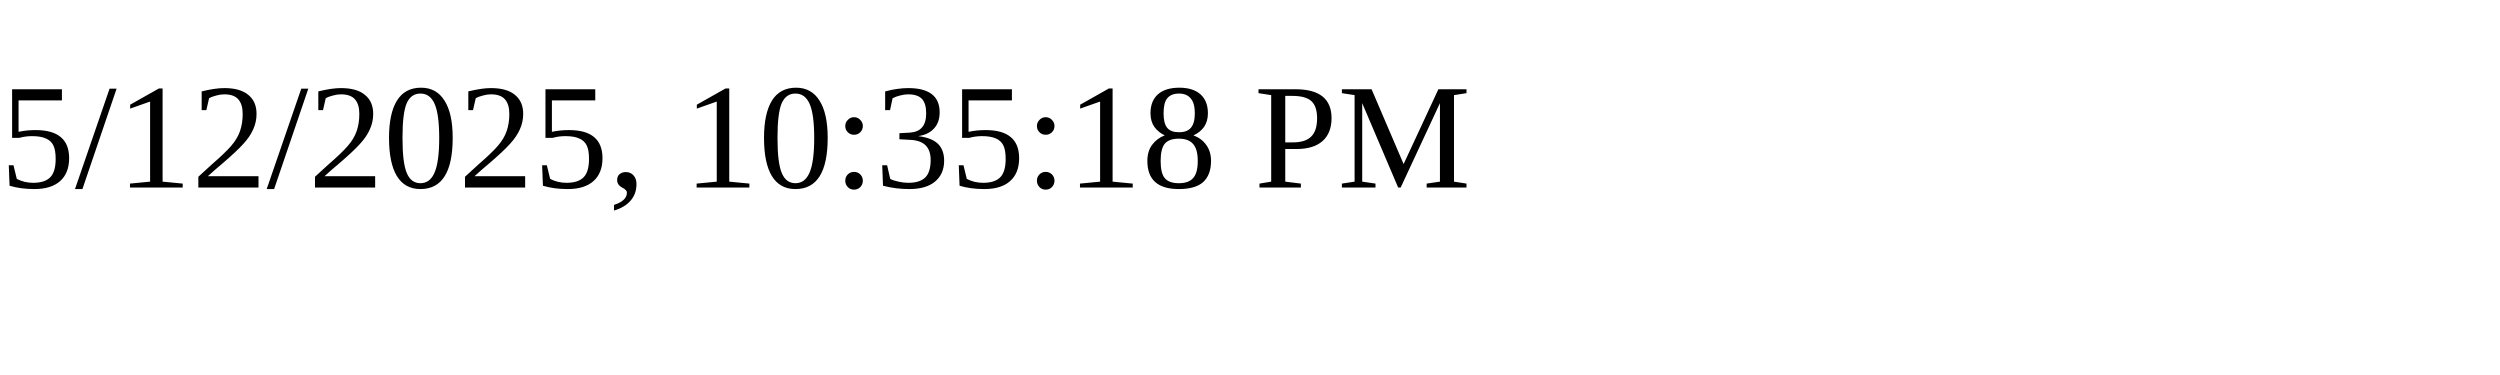
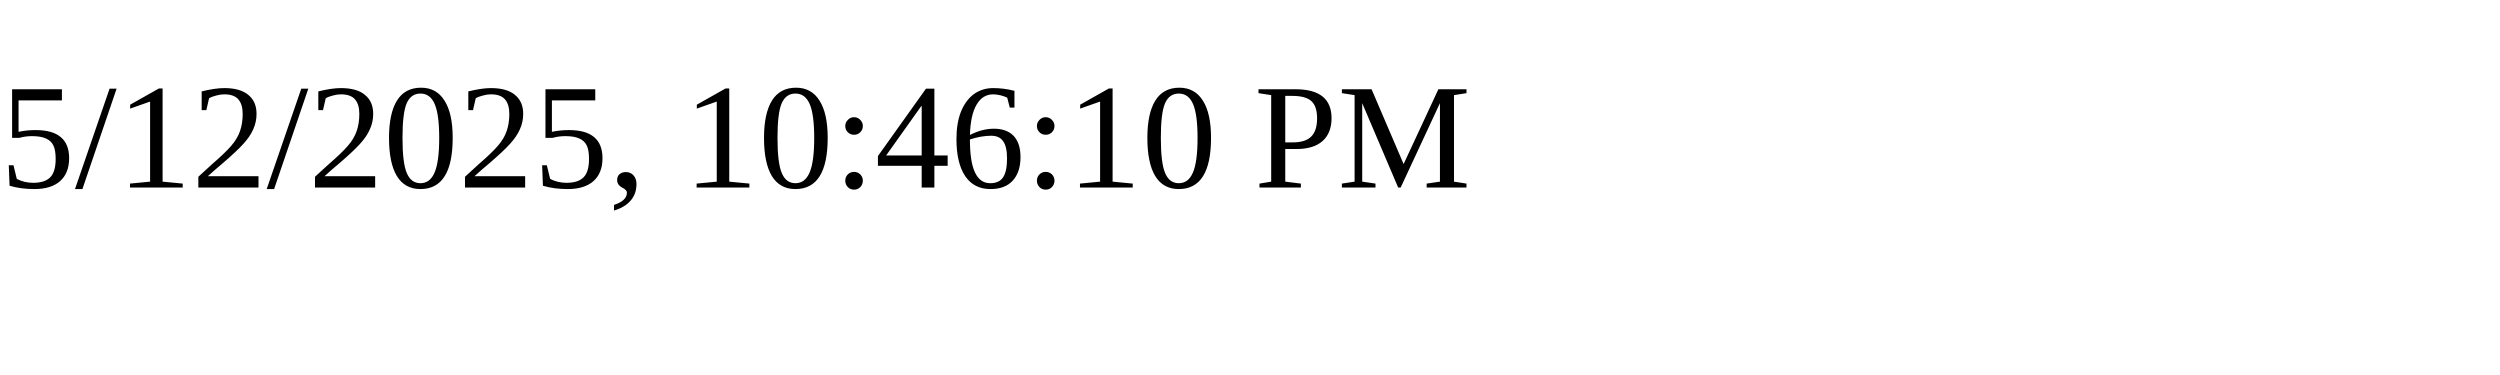
<svg xmlns="http://www.w3.org/2000/svg" height="30" width="200">
-   <text x="0" y="15">5/12/2025, 10:35:18 PM</text>
+   <text x="0" y="15">5/12/2025, 10:46:10 PM</text>
</svg>
